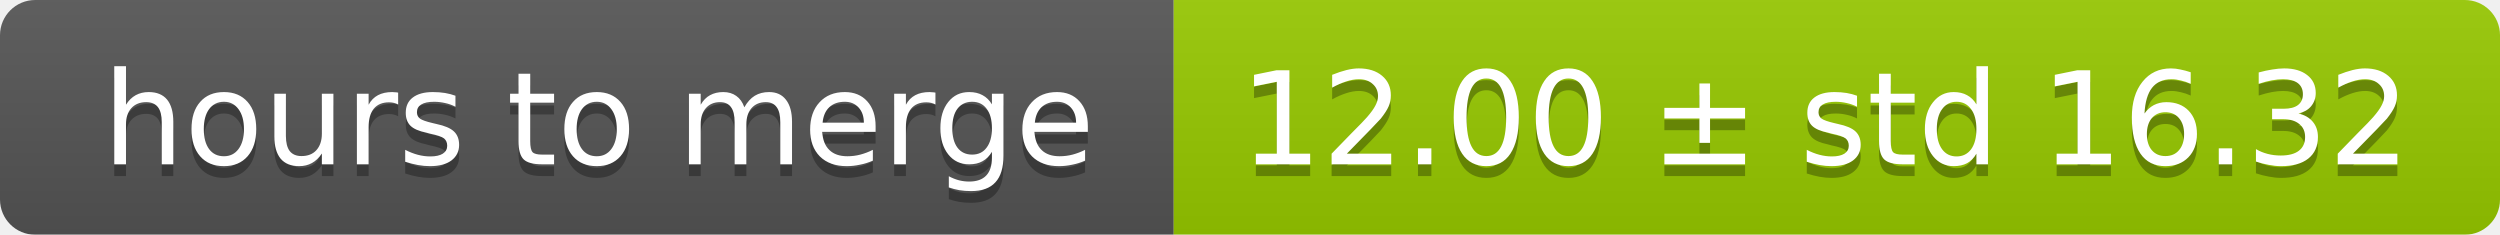
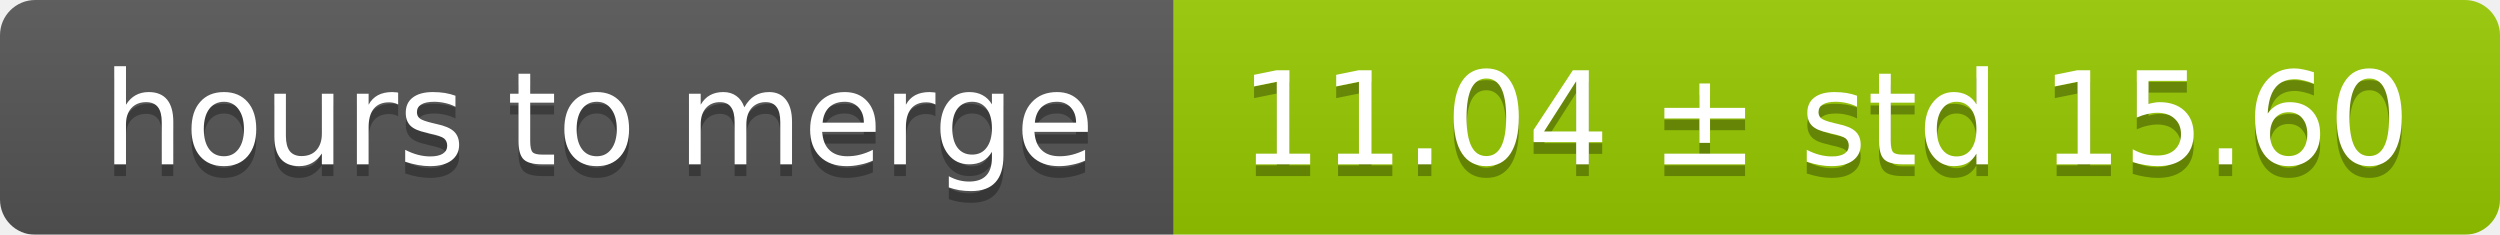
<svg xmlns="http://www.w3.org/2000/svg" width="213" height="20">
  <linearGradient id="smooth" x2="0" y2="100%">
    <stop offset="0" stop-color="#bbb" stop-opacity=".1" />
    <stop offset="1" stop-opacity=".1" />
  </linearGradient>
  <mask id="round">
    <rect width="213" height="20" rx="3" fill="#fff" />
  </mask>
  <g mask="url(#round)">
    <rect width="100" height="20" fill="#555" />
    <rect x="100" width="113" height="20" fill="#97ca00" />
    <rect width="213" height="20" fill="url(#smooth)" />
  </g>
  <g fill="#fff" text-anchor="middle" font-family="DejaVu Sans,Verdana,Geneva,sans-serif" font-size="11">
    <text x="51" y="15" fill="#010101" fill-opacity=".3">hours to merge</text>
    <text x="51" y="14">hours to merge</text>
-     <text x="155.5" y="15" fill="#010101" fill-opacity=".3">12.00 ± std 16.32</text>
-     <text x="155.5" y="14">12.00 ± std 16.32</text>
+     <text x="155.5" y="15" fill="#010101" fill-opacity=".3">11.04 ± std 15.60</text>
+     <text x="155.5" y="14">11.04 ± std 15.60</text>
  </g>
</svg>
